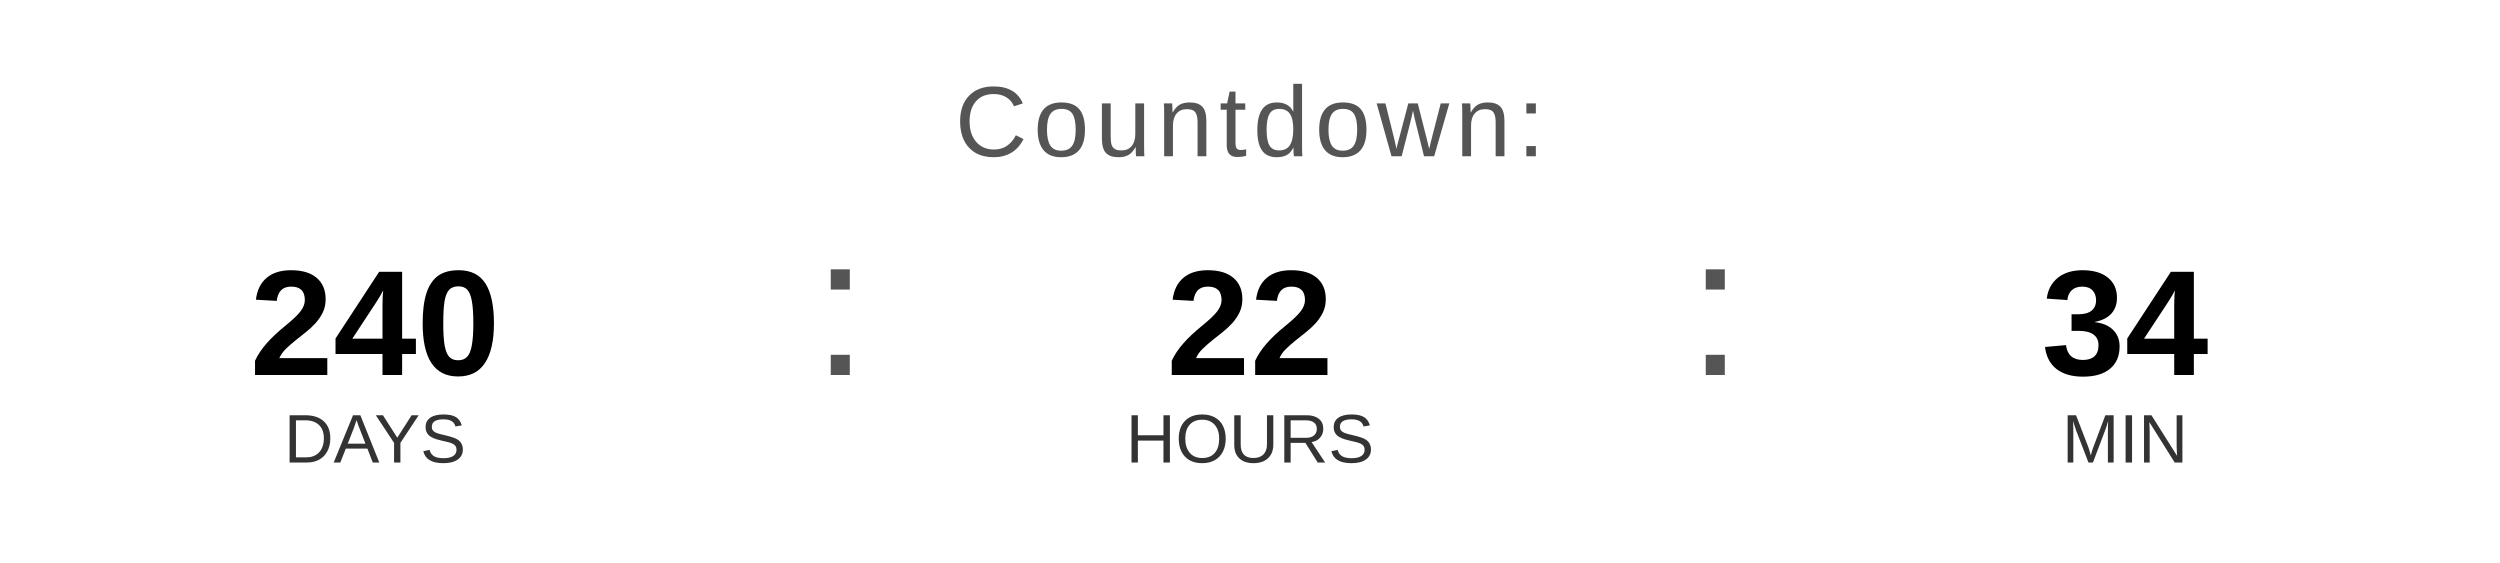
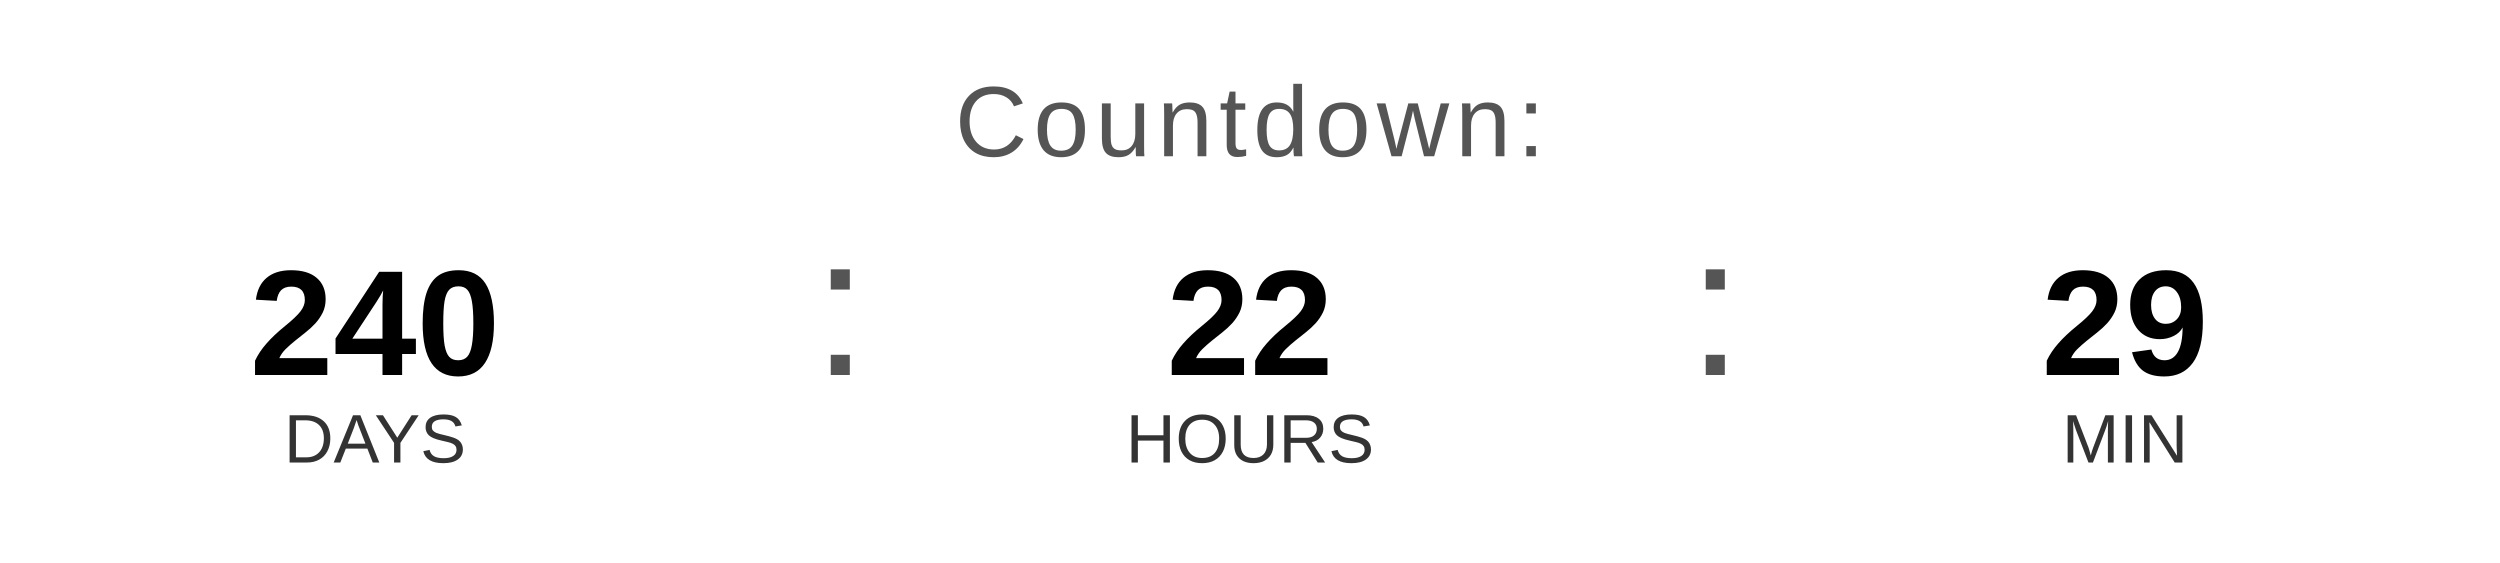
<svg xmlns="http://www.w3.org/2000/svg" width="400" height="90" viewBox="0 0 400 90">
  <text x="200" y="25" font-family="Arial, Helvetica, sans-serif" font-size="16" fill="#555555" text-anchor="middle" letter-spacing="1">
    Countdown:
  </text>
  <text x="60" y="60" font-family="Arial, Helvetica, sans-serif" font-size="24" font-weight="bold" fill="#000000" text-anchor="middle">240</text>
  <text x="60" y="74" font-family="Arial, Helvetica, sans-serif" font-size="11" fill="#333333" text-anchor="middle">DAYS</text>
  <text x="130" y="60" font-family="Arial, sans-serif" font-size="32" fill="#555555">:</text>
  <text x="200" y="60" font-family="Arial, Helvetica, sans-serif" font-size="24" font-weight="bold" fill="#000000" text-anchor="middle">22</text>
  <text x="200" y="74" font-family="Arial, Helvetica, sans-serif" font-size="11" fill="#333333" text-anchor="middle">HOURS</text>
  <text x="270" y="60" font-family="Arial, sans-serif" font-size="32" fill="#555555">:</text>
-   <text x="340" y="60" font-family="Arial, Helvetica, sans-serif" font-size="24" font-weight="bold" fill="#000000" text-anchor="middle">34</text>
+   <text x="340" y="60" font-family="Arial, Helvetica, sans-serif" font-size="24" font-weight="bold" fill="#000000" text-anchor="middle">29</text>
  <text x="340" y="74" font-family="Arial, Helvetica, sans-serif" font-size="11" fill="#333333" text-anchor="middle">MIN</text>
</svg>
